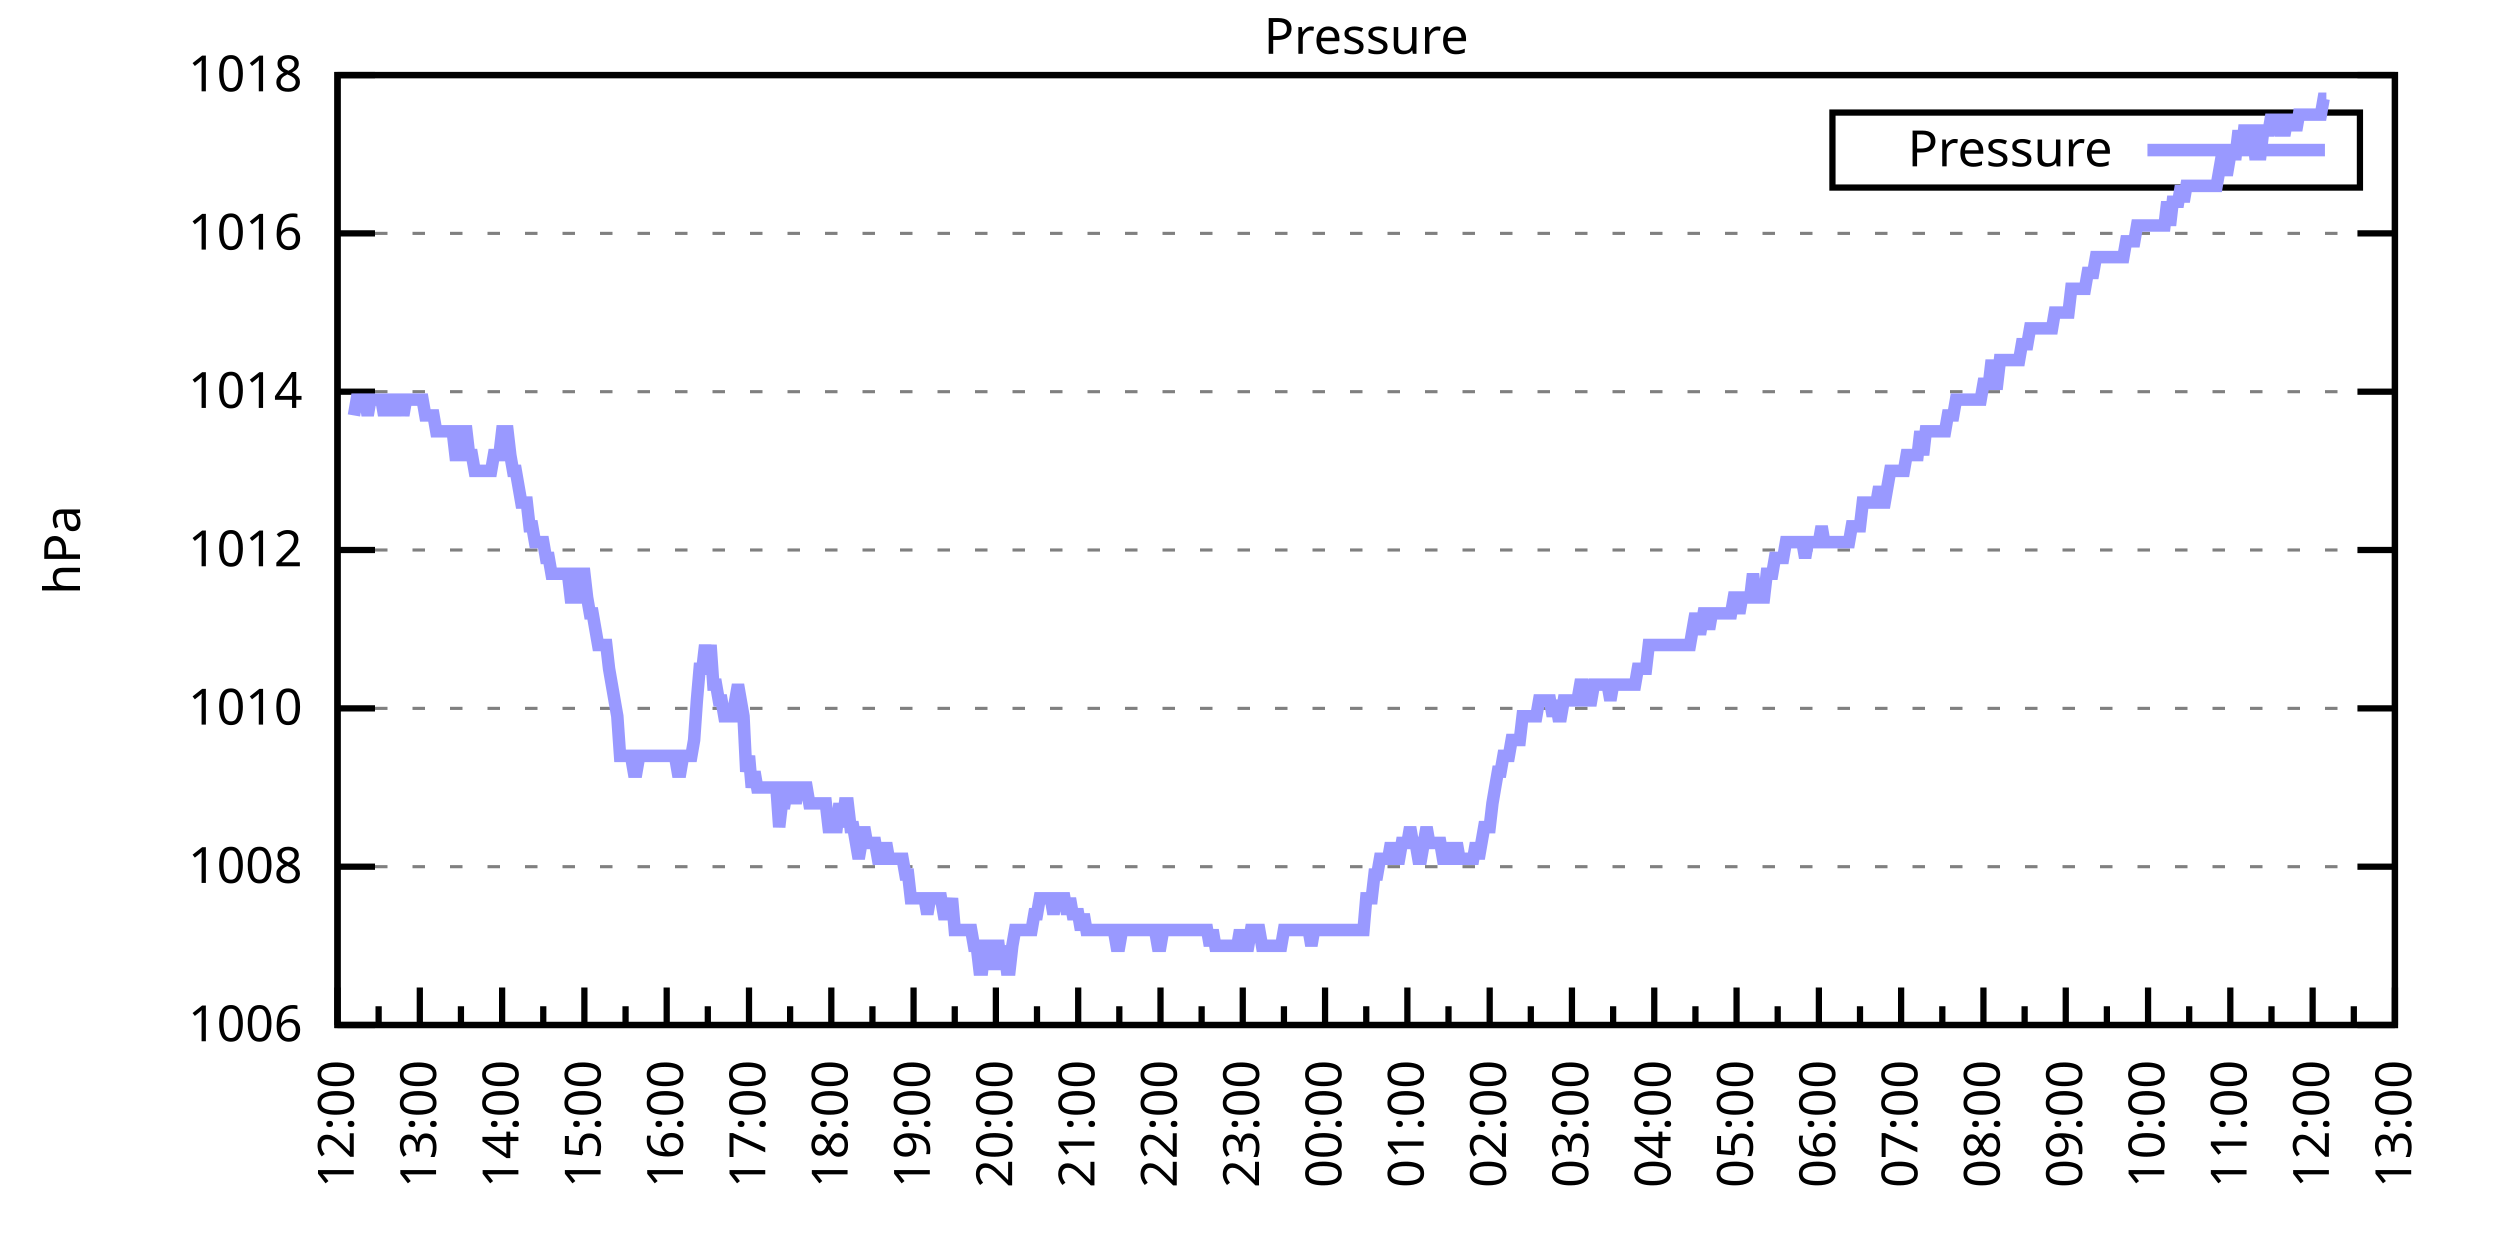
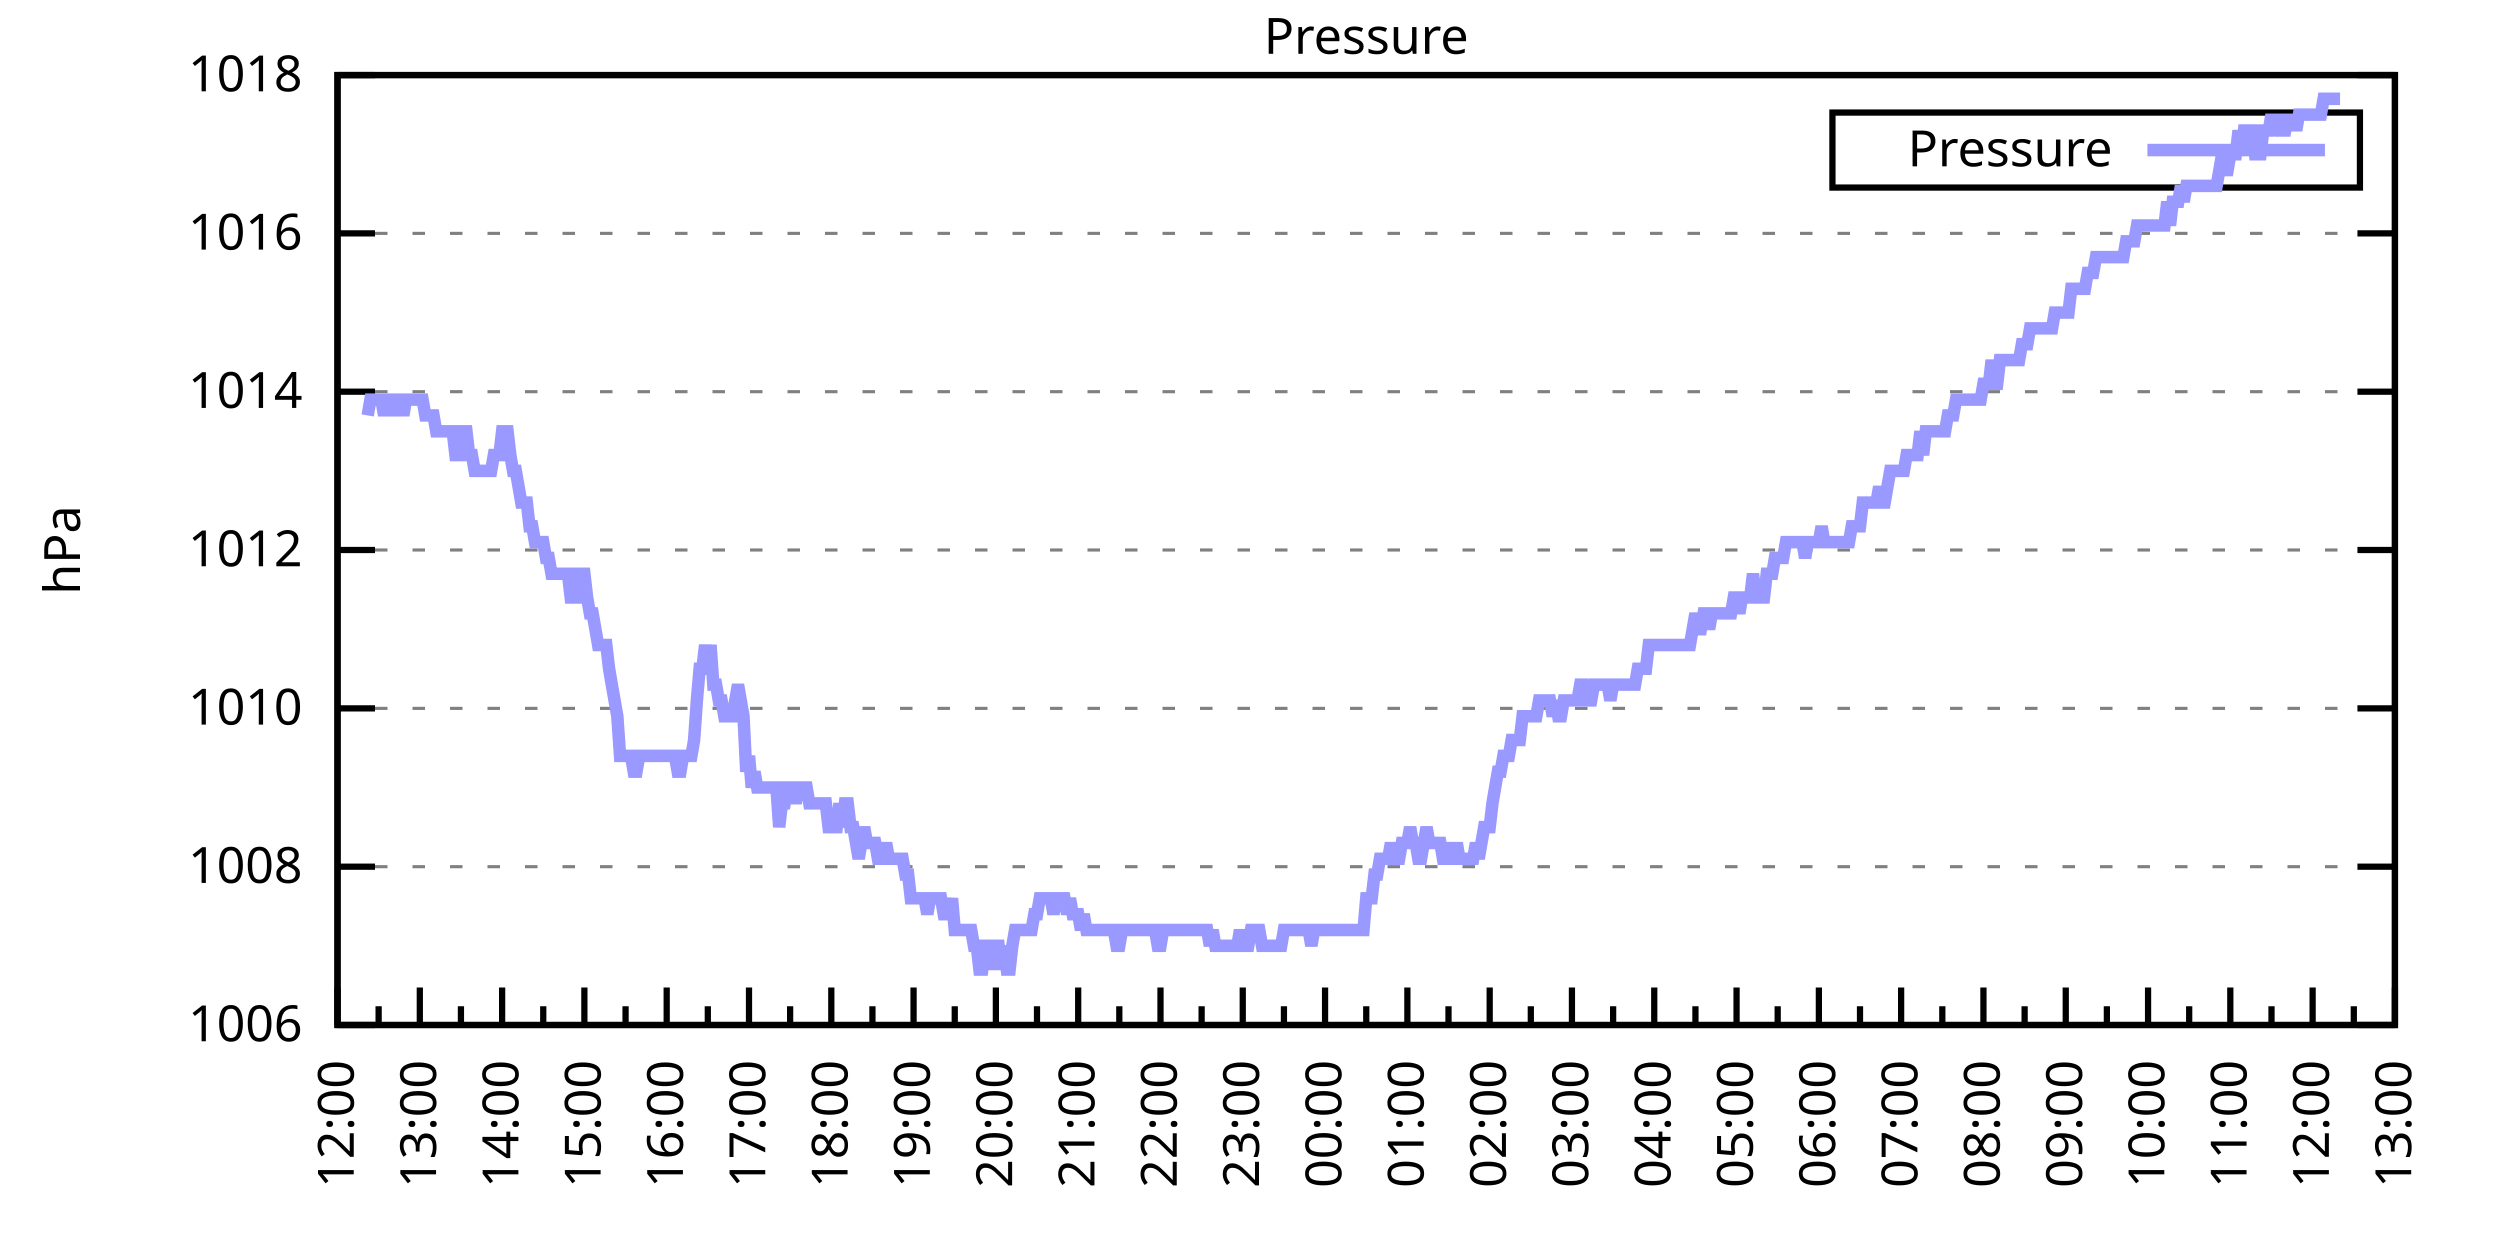
<svg xmlns="http://www.w3.org/2000/svg" xmlns:xlink="http://www.w3.org/1999/xlink" width="400" height="200" viewBox="0 0 400 200">
  <g id="gnuplot_canvas">
    <rect x="0" y="0" width="400" height="200" fill="none" />
    <defs>
      <circle id="gpDot" r="0.5" stroke-width="0.5" stroke="currentColor" />
      <path id="gpPt0" stroke-width="0.333" stroke="currentColor" d="M-1,0 h2 M0,-1 v2" />
      <path id="gpPt1" stroke-width="0.333" stroke="currentColor" d="M-1,-1 L1,1 M1,-1 L-1,1" />
      <path id="gpPt2" stroke-width="0.333" stroke="currentColor" d="M-1,0 L1,0 M0,-1 L0,1 M-1,-1 L1,1 M-1,1 L1,-1" />
      <rect id="gpPt3" stroke-width="0.333" stroke="currentColor" x="-1" y="-1" width="2" height="2" />
      <rect id="gpPt4" stroke-width="0.333" stroke="currentColor" fill="currentColor" x="-1" y="-1" width="2" height="2" />
      <circle id="gpPt5" stroke-width="0.333" stroke="currentColor" cx="0" cy="0" r="1" />
      <use xlink:href="#gpPt5" id="gpPt6" fill="currentColor" stroke="none" />
      <path id="gpPt7" stroke-width="0.333" stroke="currentColor" d="M0,-1.33 L-1.33,0.67 L1.33,0.67 z" />
      <use xlink:href="#gpPt7" id="gpPt8" fill="currentColor" stroke="none" />
      <use xlink:href="#gpPt7" id="gpPt9" stroke="currentColor" transform="rotate(180)" />
      <use xlink:href="#gpPt9" id="gpPt10" fill="currentColor" stroke="none" />
      <use xlink:href="#gpPt3" id="gpPt11" stroke="currentColor" transform="rotate(45)" />
      <use xlink:href="#gpPt11" id="gpPt12" fill="currentColor" stroke="none" />
      <path id="gpPt13" stroke-width="0.333" stroke="currentColor" d="M0,1.330 L1.265,0.411 L0.782,-1.067 L-0.782,-1.076 L-1.265,0.411 z" />
      <use xlink:href="#gpPt13" id="gpPt14" fill="currentColor" stroke="none" />
      <filter id="textbox" filterUnits="objectBoundingBox" x="0" y="0" height="1" width="1">
        <feFlood flood-color="white" flood-opacity="1" result="bgnd" />
        <feComposite in="SourceGraphic" in2="bgnd" operator="atop" />
      </filter>
      <filter id="greybox" filterUnits="objectBoundingBox" x="0" y="0" height="1" width="1">
        <feFlood flood-color="lightgrey" flood-opacity="1" result="grey" />
        <feComposite in="SourceGraphic" in2="grey" operator="atop" />
      </filter>
    </defs>
    <g fill="none" color="white" stroke="currentColor" stroke-width="1.00" stroke-linecap="butt" stroke-linejoin="miter">
</g>
    <g fill="none" color="black" stroke="currentColor" stroke-width="1.00" stroke-linecap="butt" stroke-linejoin="miter">
      <g stroke="none" shape-rendering="crispEdges">
        <polygon fill="rgb(255, 255, 255)" points="54.00,164.00 383.18,164.00 383.18,12.02 54.00,12.02 " />
      </g>
    </g>
    <g fill="none" color="black" stroke="currentColor" stroke-width="1.00" stroke-linecap="butt" stroke-linejoin="miter">
</g>
    <g fill="none" color="black" stroke="black" stroke-width="0.50" stroke-linecap="butt" stroke-linejoin="miter">
</g>
    <g fill="none" color="gray" stroke="currentColor" stroke-width="0.50" stroke-linecap="butt" stroke-linejoin="miter">
      <path stroke="gray" stroke-dasharray="2,4" class="gridline" d="M54.00,164.00 L383.19,164.00  " />
    </g>
    <g fill="none" color="gray" stroke="gray" stroke-width="1.00" stroke-linecap="butt" stroke-linejoin="miter">
</g>
    <g fill="none" color="black" stroke="currentColor" stroke-width="1.00" stroke-linecap="butt" stroke-linejoin="miter">
      <path stroke="black" d="M54.00,164.00 L60.00,164.00 M383.19,164.00 L377.19,164.00  " />
      <g transform="translate(48.40,166.60)" stroke="none" fill="black" font-family="Sans" font-size="8.00" text-anchor="end">
        <text>
          <tspan font-family="Sans"> 1006</tspan>
        </text>
      </g>
    </g>
    <g fill="none" color="black" stroke="currentColor" stroke-width="1.00" stroke-linecap="butt" stroke-linejoin="miter">
</g>
    <g fill="none" color="black" stroke="black" stroke-width="0.50" stroke-linecap="butt" stroke-linejoin="miter">
</g>
    <g fill="none" color="gray" stroke="currentColor" stroke-width="0.50" stroke-linecap="butt" stroke-linejoin="miter">
      <path stroke="gray" stroke-dasharray="2,4" class="gridline" d="M54.00,138.67 L383.19,138.67  " />
    </g>
    <g fill="none" color="gray" stroke="gray" stroke-width="1.00" stroke-linecap="butt" stroke-linejoin="miter">
</g>
    <g fill="none" color="black" stroke="currentColor" stroke-width="1.00" stroke-linecap="butt" stroke-linejoin="miter">
      <path stroke="black" d="M54.00,138.67 L60.00,138.67 M383.19,138.67 L377.19,138.67  " />
      <g transform="translate(48.40,141.27)" stroke="none" fill="black" font-family="Sans" font-size="8.00" text-anchor="end">
        <text>
          <tspan font-family="Sans"> 1008</tspan>
        </text>
      </g>
    </g>
    <g fill="none" color="black" stroke="currentColor" stroke-width="1.00" stroke-linecap="butt" stroke-linejoin="miter">
</g>
    <g fill="none" color="black" stroke="black" stroke-width="0.50" stroke-linecap="butt" stroke-linejoin="miter">
</g>
    <g fill="none" color="gray" stroke="currentColor" stroke-width="0.50" stroke-linecap="butt" stroke-linejoin="miter">
      <path stroke="gray" stroke-dasharray="2,4" class="gridline" d="M54.00,113.34 L383.19,113.34  " />
    </g>
    <g fill="none" color="gray" stroke="gray" stroke-width="1.00" stroke-linecap="butt" stroke-linejoin="miter">
</g>
    <g fill="none" color="black" stroke="currentColor" stroke-width="1.00" stroke-linecap="butt" stroke-linejoin="miter">
      <path stroke="black" d="M54.00,113.34 L60.00,113.34 M383.19,113.34 L377.19,113.34  " />
      <g transform="translate(48.40,115.94)" stroke="none" fill="black" font-family="Sans" font-size="8.00" text-anchor="end">
        <text>
          <tspan font-family="Sans"> 1010</tspan>
        </text>
      </g>
    </g>
    <g fill="none" color="black" stroke="currentColor" stroke-width="1.00" stroke-linecap="butt" stroke-linejoin="miter">
</g>
    <g fill="none" color="black" stroke="black" stroke-width="0.50" stroke-linecap="butt" stroke-linejoin="miter">
</g>
    <g fill="none" color="gray" stroke="currentColor" stroke-width="0.50" stroke-linecap="butt" stroke-linejoin="miter">
      <path stroke="gray" stroke-dasharray="2,4" class="gridline" d="M54.00,88.00 L383.19,88.00  " />
    </g>
    <g fill="none" color="gray" stroke="gray" stroke-width="1.00" stroke-linecap="butt" stroke-linejoin="miter">
</g>
    <g fill="none" color="black" stroke="currentColor" stroke-width="1.00" stroke-linecap="butt" stroke-linejoin="miter">
      <path stroke="black" d="M54.00,88.00 L60.00,88.00 M383.19,88.00 L377.19,88.00  " />
      <g transform="translate(48.40,90.60)" stroke="none" fill="black" font-family="Sans" font-size="8.00" text-anchor="end">
        <text>
          <tspan font-family="Sans"> 1012</tspan>
        </text>
      </g>
    </g>
    <g fill="none" color="black" stroke="currentColor" stroke-width="1.00" stroke-linecap="butt" stroke-linejoin="miter">
</g>
    <g fill="none" color="black" stroke="black" stroke-width="0.50" stroke-linecap="butt" stroke-linejoin="miter">
</g>
    <g fill="none" color="gray" stroke="currentColor" stroke-width="0.50" stroke-linecap="butt" stroke-linejoin="miter">
      <path stroke="gray" stroke-dasharray="2,4" class="gridline" d="M54.00,62.67 L383.19,62.67  " />
    </g>
    <g fill="none" color="gray" stroke="gray" stroke-width="1.00" stroke-linecap="butt" stroke-linejoin="miter">
</g>
    <g fill="none" color="black" stroke="currentColor" stroke-width="1.00" stroke-linecap="butt" stroke-linejoin="miter">
      <path stroke="black" d="M54.00,62.67 L60.00,62.67 M383.19,62.67 L377.19,62.67  " />
      <g transform="translate(48.40,65.27)" stroke="none" fill="black" font-family="Sans" font-size="8.00" text-anchor="end">
        <text>
          <tspan font-family="Sans"> 1014</tspan>
        </text>
      </g>
    </g>
    <g fill="none" color="black" stroke="currentColor" stroke-width="1.00" stroke-linecap="butt" stroke-linejoin="miter">
</g>
    <g fill="none" color="black" stroke="black" stroke-width="0.50" stroke-linecap="butt" stroke-linejoin="miter">
</g>
    <g fill="none" color="gray" stroke="currentColor" stroke-width="0.50" stroke-linecap="butt" stroke-linejoin="miter">
      <path stroke="gray" stroke-dasharray="2,4" class="gridline" d="M54.00,37.34 L383.19,37.34  " />
    </g>
    <g fill="none" color="gray" stroke="gray" stroke-width="1.00" stroke-linecap="butt" stroke-linejoin="miter">
</g>
    <g fill="none" color="black" stroke="currentColor" stroke-width="1.00" stroke-linecap="butt" stroke-linejoin="miter">
      <path stroke="black" d="M54.00,37.34 L60.00,37.34 M383.19,37.34 L377.19,37.34  " />
      <g transform="translate(48.40,39.94)" stroke="none" fill="black" font-family="Sans" font-size="8.00" text-anchor="end">
        <text>
          <tspan font-family="Sans"> 1016</tspan>
        </text>
      </g>
    </g>
    <g fill="none" color="black" stroke="currentColor" stroke-width="1.00" stroke-linecap="butt" stroke-linejoin="miter">
</g>
    <g fill="none" color="black" stroke="black" stroke-width="0.50" stroke-linecap="butt" stroke-linejoin="miter">
</g>
    <g fill="none" color="gray" stroke="currentColor" stroke-width="0.50" stroke-linecap="butt" stroke-linejoin="miter">
      <path stroke="gray" stroke-dasharray="2,4" class="gridline" d="M54.00,12.01 L383.19,12.01  " />
    </g>
    <g fill="none" color="gray" stroke="gray" stroke-width="1.00" stroke-linecap="butt" stroke-linejoin="miter">
</g>
    <g fill="none" color="black" stroke="currentColor" stroke-width="1.00" stroke-linecap="butt" stroke-linejoin="miter">
      <path stroke="black" d="M54.00,12.01 L60.00,12.01 M383.19,12.01 L377.19,12.01  " />
      <g transform="translate(48.40,14.61)" stroke="none" fill="black" font-family="Sans" font-size="8.00" text-anchor="end">
        <text>
          <tspan font-family="Sans"> 1018</tspan>
        </text>
      </g>
    </g>
    <g fill="none" color="black" stroke="currentColor" stroke-width="1.00" stroke-linecap="butt" stroke-linejoin="miter">
      <path stroke="black" d="M54.00,164.00 L54.00,158.00  " />
      <g transform="translate(56.60,169.60) rotate(270)" stroke="none" fill="black" font-family="Sans" font-size="8.00" text-anchor="end">
        <text>
          <tspan font-family="Sans">12:00</tspan>
        </text>
      </g>
    </g>
    <g fill="none" color="black" stroke="currentColor" stroke-width="1.00" stroke-linecap="butt" stroke-linejoin="miter">
      <path stroke="black" d="M60.58,164.00 L60.58,161.00 M67.17,164.00 L67.17,158.00  " />
      <g transform="translate(69.77,169.60) rotate(270)" stroke="none" fill="black" font-family="Sans" font-size="8.00" text-anchor="end">
        <text>
          <tspan font-family="Sans">13:00</tspan>
        </text>
      </g>
    </g>
    <g fill="none" color="black" stroke="currentColor" stroke-width="1.00" stroke-linecap="butt" stroke-linejoin="miter">
      <path stroke="black" d="M73.75,164.00 L73.75,161.00 M80.34,164.00 L80.34,158.00  " />
      <g transform="translate(82.94,169.60) rotate(270)" stroke="none" fill="black" font-family="Sans" font-size="8.00" text-anchor="end">
        <text>
          <tspan font-family="Sans">14:00</tspan>
        </text>
      </g>
    </g>
    <g fill="none" color="black" stroke="currentColor" stroke-width="1.00" stroke-linecap="butt" stroke-linejoin="miter">
      <path stroke="black" d="M86.92,164.00 L86.92,161.00 M93.50,164.00 L93.50,158.00  " />
      <g transform="translate(96.10,169.60) rotate(270)" stroke="none" fill="black" font-family="Sans" font-size="8.00" text-anchor="end">
        <text>
          <tspan font-family="Sans">15:00</tspan>
        </text>
      </g>
    </g>
    <g fill="none" color="black" stroke="currentColor" stroke-width="1.00" stroke-linecap="butt" stroke-linejoin="miter">
      <path stroke="black" d="M100.09,164.00 L100.09,161.00 M106.67,164.00 L106.67,158.00  " />
      <g transform="translate(109.27,169.60) rotate(270)" stroke="none" fill="black" font-family="Sans" font-size="8.00" text-anchor="end">
        <text>
          <tspan font-family="Sans">16:00</tspan>
        </text>
      </g>
    </g>
    <g fill="none" color="black" stroke="currentColor" stroke-width="1.00" stroke-linecap="butt" stroke-linejoin="miter">
      <path stroke="black" d="M113.25,164.00 L113.25,161.00 M119.84,164.00 L119.84,158.00  " />
      <g transform="translate(122.44,169.60) rotate(270)" stroke="none" fill="black" font-family="Sans" font-size="8.00" text-anchor="end">
        <text>
          <tspan font-family="Sans">17:00</tspan>
        </text>
      </g>
    </g>
    <g fill="none" color="black" stroke="currentColor" stroke-width="1.00" stroke-linecap="butt" stroke-linejoin="miter">
      <path stroke="black" d="M126.42,164.00 L126.42,161.00 M133.01,164.00 L133.01,158.00  " />
      <g transform="translate(135.61,169.60) rotate(270)" stroke="none" fill="black" font-family="Sans" font-size="8.00" text-anchor="end">
        <text>
          <tspan font-family="Sans">18:00</tspan>
        </text>
      </g>
    </g>
    <g fill="none" color="black" stroke="currentColor" stroke-width="1.00" stroke-linecap="butt" stroke-linejoin="miter">
      <path stroke="black" d="M139.59,164.00 L139.59,161.00 M146.17,164.00 L146.17,158.00  " />
      <g transform="translate(148.77,169.60) rotate(270)" stroke="none" fill="black" font-family="Sans" font-size="8.00" text-anchor="end">
        <text>
          <tspan font-family="Sans">19:00</tspan>
        </text>
      </g>
    </g>
    <g fill="none" color="black" stroke="currentColor" stroke-width="1.00" stroke-linecap="butt" stroke-linejoin="miter">
      <path stroke="black" d="M152.76,164.00 L152.76,161.00 M159.34,164.00 L159.34,158.00  " />
      <g transform="translate(161.94,169.60) rotate(270)" stroke="none" fill="black" font-family="Sans" font-size="8.00" text-anchor="end">
        <text>
          <tspan font-family="Sans">20:00</tspan>
        </text>
      </g>
    </g>
    <g fill="none" color="black" stroke="currentColor" stroke-width="1.00" stroke-linecap="butt" stroke-linejoin="miter">
      <path stroke="black" d="M165.92,164.00 L165.92,161.00 M172.51,164.00 L172.51,158.00  " />
      <g transform="translate(175.11,169.60) rotate(270)" stroke="none" fill="black" font-family="Sans" font-size="8.00" text-anchor="end">
        <text>
          <tspan font-family="Sans">21:00</tspan>
        </text>
      </g>
    </g>
    <g fill="none" color="black" stroke="currentColor" stroke-width="1.00" stroke-linecap="butt" stroke-linejoin="miter">
      <path stroke="black" d="M179.09,164.00 L179.09,161.00 M185.68,164.00 L185.68,158.00  " />
      <g transform="translate(188.28,169.60) rotate(270)" stroke="none" fill="black" font-family="Sans" font-size="8.00" text-anchor="end">
        <text>
          <tspan font-family="Sans">22:00</tspan>
        </text>
      </g>
    </g>
    <g fill="none" color="black" stroke="currentColor" stroke-width="1.00" stroke-linecap="butt" stroke-linejoin="miter">
      <path stroke="black" d="M192.26,164.00 L192.26,161.00 M198.84,164.00 L198.84,158.00  " />
      <g transform="translate(201.44,169.60) rotate(270)" stroke="none" fill="black" font-family="Sans" font-size="8.00" text-anchor="end">
        <text>
          <tspan font-family="Sans">23:00</tspan>
        </text>
      </g>
    </g>
    <g fill="none" color="black" stroke="currentColor" stroke-width="1.00" stroke-linecap="butt" stroke-linejoin="miter">
      <path stroke="black" d="M205.43,164.00 L205.43,161.00 M212.01,164.00 L212.01,158.00  " />
      <g transform="translate(214.61,169.60) rotate(270)" stroke="none" fill="black" font-family="Sans" font-size="8.00" text-anchor="end">
        <text>
          <tspan font-family="Sans">00:00</tspan>
        </text>
      </g>
    </g>
    <g fill="none" color="black" stroke="currentColor" stroke-width="1.00" stroke-linecap="butt" stroke-linejoin="miter">
      <path stroke="black" d="M218.60,164.00 L218.60,161.00 M225.18,164.00 L225.18,158.00  " />
      <g transform="translate(227.78,169.60) rotate(270)" stroke="none" fill="black" font-family="Sans" font-size="8.00" text-anchor="end">
        <text>
          <tspan font-family="Sans">01:00</tspan>
        </text>
      </g>
    </g>
    <g fill="none" color="black" stroke="currentColor" stroke-width="1.00" stroke-linecap="butt" stroke-linejoin="miter">
      <path stroke="black" d="M231.76,164.00 L231.76,161.00 M238.35,164.00 L238.35,158.00  " />
      <g transform="translate(240.95,169.60) rotate(270)" stroke="none" fill="black" font-family="Sans" font-size="8.00" text-anchor="end">
        <text>
          <tspan font-family="Sans">02:00</tspan>
        </text>
      </g>
    </g>
    <g fill="none" color="black" stroke="currentColor" stroke-width="1.00" stroke-linecap="butt" stroke-linejoin="miter">
      <path stroke="black" d="M244.93,164.00 L244.93,161.00 M251.51,164.00 L251.51,158.00  " />
      <g transform="translate(254.11,169.60) rotate(270)" stroke="none" fill="black" font-family="Sans" font-size="8.00" text-anchor="end">
        <text>
          <tspan font-family="Sans">03:00</tspan>
        </text>
      </g>
    </g>
    <g fill="none" color="black" stroke="currentColor" stroke-width="1.00" stroke-linecap="butt" stroke-linejoin="miter">
      <path stroke="black" d="M258.10,164.00 L258.10,161.00 M264.68,164.00 L264.68,158.00  " />
      <g transform="translate(267.28,169.60) rotate(270)" stroke="none" fill="black" font-family="Sans" font-size="8.00" text-anchor="end">
        <text>
          <tspan font-family="Sans">04:00</tspan>
        </text>
      </g>
    </g>
    <g fill="none" color="black" stroke="currentColor" stroke-width="1.00" stroke-linecap="butt" stroke-linejoin="miter">
      <path stroke="black" d="M271.27,164.00 L271.27,161.00 M277.85,164.00 L277.85,158.00  " />
      <g transform="translate(280.45,169.60) rotate(270)" stroke="none" fill="black" font-family="Sans" font-size="8.00" text-anchor="end">
        <text>
          <tspan font-family="Sans">05:00</tspan>
        </text>
      </g>
    </g>
    <g fill="none" color="black" stroke="currentColor" stroke-width="1.00" stroke-linecap="butt" stroke-linejoin="miter">
      <path stroke="black" d="M284.43,164.00 L284.43,161.00 M291.02,164.00 L291.02,158.00  " />
      <g transform="translate(293.62,169.60) rotate(270)" stroke="none" fill="black" font-family="Sans" font-size="8.00" text-anchor="end">
        <text>
          <tspan font-family="Sans">06:00</tspan>
        </text>
      </g>
    </g>
    <g fill="none" color="black" stroke="currentColor" stroke-width="1.00" stroke-linecap="butt" stroke-linejoin="miter">
      <path stroke="black" d="M297.60,164.00 L297.60,161.00 M304.18,164.00 L304.18,158.00  " />
      <g transform="translate(306.78,169.60) rotate(270)" stroke="none" fill="black" font-family="Sans" font-size="8.00" text-anchor="end">
        <text>
          <tspan font-family="Sans">07:00</tspan>
        </text>
      </g>
    </g>
    <g fill="none" color="black" stroke="currentColor" stroke-width="1.00" stroke-linecap="butt" stroke-linejoin="miter">
      <path stroke="black" d="M310.77,164.00 L310.77,161.00 M317.35,164.00 L317.35,158.00  " />
      <g transform="translate(319.95,169.60) rotate(270)" stroke="none" fill="black" font-family="Sans" font-size="8.00" text-anchor="end">
        <text>
          <tspan font-family="Sans">08:00</tspan>
        </text>
      </g>
    </g>
    <g fill="none" color="black" stroke="currentColor" stroke-width="1.00" stroke-linecap="butt" stroke-linejoin="miter">
      <path stroke="black" d="M323.94,164.00 L323.94,161.00 M330.52,164.00 L330.52,158.00  " />
      <g transform="translate(333.12,169.60) rotate(270)" stroke="none" fill="black" font-family="Sans" font-size="8.00" text-anchor="end">
        <text>
          <tspan font-family="Sans">09:00</tspan>
        </text>
      </g>
    </g>
    <g fill="none" color="black" stroke="currentColor" stroke-width="1.00" stroke-linecap="butt" stroke-linejoin="miter">
      <path stroke="black" d="M337.10,164.00 L337.10,161.00 M343.69,164.00 L343.69,158.00  " />
      <g transform="translate(346.29,169.60) rotate(270)" stroke="none" fill="black" font-family="Sans" font-size="8.00" text-anchor="end">
        <text>
          <tspan font-family="Sans">10:00</tspan>
        </text>
      </g>
    </g>
    <g fill="none" color="black" stroke="currentColor" stroke-width="1.00" stroke-linecap="butt" stroke-linejoin="miter">
      <path stroke="black" d="M350.27,164.00 L350.27,161.00 M356.85,164.00 L356.85,158.00  " />
      <g transform="translate(359.45,169.60) rotate(270)" stroke="none" fill="black" font-family="Sans" font-size="8.00" text-anchor="end">
        <text>
          <tspan font-family="Sans">11:00</tspan>
        </text>
      </g>
    </g>
    <g fill="none" color="black" stroke="currentColor" stroke-width="1.00" stroke-linecap="butt" stroke-linejoin="miter">
      <path stroke="black" d="M363.44,164.00 L363.44,161.00 M370.02,164.00 L370.02,158.00  " />
      <g transform="translate(372.62,169.60) rotate(270)" stroke="none" fill="black" font-family="Sans" font-size="8.00" text-anchor="end">
        <text>
          <tspan font-family="Sans">12:00</tspan>
        </text>
      </g>
    </g>
    <g fill="none" color="black" stroke="currentColor" stroke-width="1.00" stroke-linecap="butt" stroke-linejoin="miter">
      <path stroke="black" d="M376.61,164.00 L376.61,161.00 M383.19,164.00 L383.19,158.00  " />
      <g transform="translate(385.79,169.60) rotate(270)" stroke="none" fill="black" font-family="Sans" font-size="8.00" text-anchor="end">
        <text>
          <tspan font-family="Sans">13:00</tspan>
        </text>
      </g>
    </g>
    <g fill="none" color="black" stroke="currentColor" stroke-width="1.00" stroke-linecap="butt" stroke-linejoin="miter">
</g>
    <g fill="none" color="black" stroke="currentColor" stroke-width="1.00" stroke-linecap="butt" stroke-linejoin="miter">
      <path stroke="black" d="M54.00,12.01 L54.00,164.00 L383.19,164.00 L383.19,12.01 L54.00,12.01 Z  " />
    </g>
    <g fill="none" color="black" stroke="currentColor" stroke-width="1.00" stroke-linecap="butt" stroke-linejoin="miter">
      <g transform="translate(12.80,88.01) rotate(270)" stroke="none" fill="black" font-family="Sans" font-size="8.00" text-anchor="middle">
        <text>
          <tspan font-family="Sans">hPa</tspan>
        </text>
      </g>
    </g>
    <g fill="none" color="black" stroke="currentColor" stroke-width="1.00" stroke-linecap="butt" stroke-linejoin="miter">
</g>
    <g fill="none" color="black" stroke="currentColor" stroke-width="1.00" stroke-linecap="butt" stroke-linejoin="miter">
      <path stroke="black" d="M293.19,30.01 L293.19,18.01 L377.59,18.01 L377.59,30.01 L293.19,30.01 Z  " />
    </g>
    <g id="Pressure_plot_1">
      <g fill="none" color="white" stroke="black" stroke-width="2.00" stroke-linecap="butt" stroke-linejoin="miter">
</g>
      <g fill="none" color="black" stroke="currentColor" stroke-width="2.00" stroke-linecap="butt" stroke-linejoin="miter">
        <g transform="translate(337.99,26.61)" stroke="none" fill="black" font-family="Sans" font-size="8.00" text-anchor="end">
          <text>
            <tspan font-family="Sans">Pressure</tspan>
          </text>
        </g>
      </g>
      <g fill="none" color="black" stroke="currentColor" stroke-width="2.00" stroke-linecap="butt" stroke-linejoin="miter">
-         <path stroke="rgb(153, 153, 255)" d="M343.59,24.01 L371.99,24.01 M56.63,66.47 L57.07,63.94 L57.51,63.94 L57.95,63.94 L58.39,63.94 L58.83,66.47   L59.27,63.94 L59.71,63.94 L60.14,63.94 L60.58,63.94 L61.02,63.94 L61.46,66.47 L61.90,63.94 L62.34,63.94   L62.78,63.94 L63.22,66.47 L63.66,63.94 L64.10,63.94 L64.53,66.47 L64.97,63.94 L65.41,63.94 L65.85,63.94   L66.29,63.94 L66.73,63.94 L67.17,63.94 L67.61,63.94 L68.05,66.47 L68.48,66.47 L68.92,66.47 L69.36,66.47   L69.80,69.01 L70.24,69.01 L70.68,69.01 L71.12,69.01 L71.56,69.01 L72.00,69.01 L72.43,69.01 L72.87,72.81   L73.31,72.81 L73.75,69.01 L74.19,69.01 L74.63,69.01 L75.07,72.81 L75.51,72.81 L75.95,75.34 L76.38,75.34   L76.82,75.34 L77.26,75.34 L77.70,75.34 L78.14,75.34 L78.58,75.34 L79.02,72.81 L79.46,72.81 L79.90,72.81   L80.34,69.01 L80.77,69.01 L81.21,69.01 L81.65,72.81 L82.09,75.34 L82.53,75.34 L82.97,77.87 L83.41,80.41   L83.85,80.41 L84.29,80.41 L84.72,84.21 L85.16,84.21 L85.60,86.74 L86.04,86.74 L86.48,86.74 L86.92,86.74   L87.36,89.27 L87.80,89.27 L88.24,91.80 L88.67,91.80 L89.11,91.80 L89.55,91.80 L89.99,91.80 L90.43,91.80   L90.87,91.80 L91.31,95.60 L91.75,95.60 L92.19,95.60 L92.62,91.80 L93.06,91.80 L93.50,91.80 L93.94,95.60   L94.38,98.14 L94.82,98.14 L95.26,100.67 L95.70,103.20 L96.14,103.20 L96.58,103.20 L97.01,103.20 L97.45,107.00   L97.89,109.54 L98.33,112.07 L98.77,114.60 L99.21,120.94 L99.65,120.94 L100.09,120.94 L100.53,120.94 L100.96,120.94   L101.40,123.47 L101.84,123.47 L102.28,120.94 L102.72,120.94 L103.16,120.94 L103.60,120.94 L104.04,120.94 L104.48,120.94   L104.91,120.94 L105.35,120.94 L105.79,120.94 L106.23,120.94 L106.67,120.94 L107.11,120.94 L107.55,120.94 L107.99,120.94   L108.43,123.47 L108.87,123.47 L109.30,120.94 L109.74,120.94 L110.18,120.94 L110.62,120.94 L111.06,118.40 L111.50,112.07   L111.94,107.00 L112.38,107.00 L112.82,103.20 L113.25,107.00 L113.69,103.20 L114.13,109.54 L114.57,109.54 L115.01,112.07   L115.45,112.07 L115.89,114.60 L116.33,114.60 L116.77,114.60 L117.20,114.60 L117.64,112.07 L118.08,109.54 L118.52,112.07   L118.96,114.60 L119.40,123.47 L119.84,120.94 L120.28,126.00 L120.72,123.47 L121.15,126.00 L121.59,126.00 L122.03,126.00   L122.47,126.00 L122.91,126.00 L123.35,126.00 L123.79,126.00 L124.23,126.00 L124.67,132.34 L125.11,128.54 L125.54,128.54   L125.98,126.00 L126.42,126.00 L126.86,126.00 L127.30,128.54 L127.74,126.00 L128.18,126.00 L128.62,126.00 L129.06,126.00   L129.49,128.54 L129.93,128.54 L130.37,128.54 L130.81,128.54 L131.25,128.54 L131.69,128.54 L132.13,128.54 L132.57,132.34   L133.01,132.34 L133.44,132.34 L133.88,132.34 L134.32,128.54 L134.76,132.34 L135.20,128.54 L135.64,128.54 L136.08,132.34   L136.52,132.34 L136.96,134.87 L137.39,137.40 L137.83,134.87 L138.27,132.34 L138.71,134.87 L139.15,134.87 L139.59,134.87   L140.03,134.87 L140.47,137.40 L140.91,137.40 L141.35,137.40 L141.78,134.87 L142.22,137.40 L142.66,137.40 L143.10,137.40   L143.54,137.40 L143.98,137.40 L144.42,137.40 L144.86,139.93 L145.30,139.93 L145.73,143.73 L146.17,143.73 L146.61,143.73   L147.05,143.73 L147.49,143.73 L147.93,143.73 L148.37,146.27 L148.81,143.73 L149.25,143.73 L149.68,143.73 L150.12,143.73   L150.56,143.73 L151.00,146.27 L151.44,146.27 L151.88,146.27 L152.32,143.73 L152.76,148.80 L153.20,148.80 L153.63,148.80   L154.07,148.80 L154.51,148.80 L154.95,148.80 L155.39,148.80 L155.83,151.33 L156.27,151.33 L156.71,155.13 L157.15,155.13   L157.59,151.33 L158.02,151.33 L158.46,151.33 L158.90,155.13 L159.34,151.33 L159.78,151.33 L160.22,155.13 L160.66,151.33   L161.10,155.13 L161.54,155.13 L161.97,151.33 L162.41,148.80 L162.85,148.80 L163.29,148.80 L163.73,148.80 L164.17,148.80   L164.61,148.80 L165.05,148.80 L165.49,146.27 L165.92,146.27 L166.36,143.73 L166.80,143.73 L167.24,143.73 L167.68,143.73   L168.12,143.73 L168.56,146.27 L169.00,143.73 L169.44,143.73 L169.87,143.73 L170.31,143.73 L170.75,146.27 L171.19,143.73   L171.63,146.27 L172.07,146.27 L172.51,146.27 L172.95,148.80 L173.39,146.27 L173.83,148.80 L174.26,148.80 L174.70,148.80   L175.14,148.80 L175.58,148.80 L176.02,148.80 L176.46,148.80 L176.90,148.80 L177.34,148.80 L177.78,148.80 L178.21,148.80   L178.65,151.33 L179.09,151.33 L179.53,148.80 L179.97,148.80 L180.41,148.80 L180.85,148.80 L181.29,148.80 L181.73,148.80   L182.16,148.80 L182.60,148.80 L183.04,148.80 L183.48,148.80 L183.92,148.80 L184.36,148.80 L184.80,148.80 L185.24,151.33   L185.68,151.33 L186.11,148.80 L186.55,148.80 L186.99,148.80 L187.43,148.80 L187.87,148.80 L188.31,148.80 L188.75,148.80   L189.19,148.80 L189.63,148.80 L190.07,148.80 L190.50,148.80 L190.94,148.80 L191.38,148.80 L191.82,148.80 L192.26,148.80   L192.70,148.80 L193.14,148.80 L193.58,151.33 L194.02,148.80 L194.45,151.33 L194.89,151.33 L195.33,151.33 L195.77,151.33   L196.21,151.33 L196.65,151.33 L197.09,151.33 L197.53,151.33 L197.97,151.33 L198.40,148.80 L198.84,151.33 L199.28,151.33   L199.72,151.33 L200.16,148.80 L200.60,148.80 L201.04,148.80 L201.48,148.80 L201.92,151.33 L202.35,151.33 L202.79,151.33   L203.23,151.33 L203.67,151.33 L204.11,151.33 L204.55,151.33 L204.99,151.33 L205.43,148.80 L205.87,148.80 L206.31,148.80   L206.74,148.80 L207.18,148.80 L207.62,148.80 L208.06,148.80 L208.50,148.80 L208.94,148.80 L209.38,148.80 L209.82,151.33   L210.26,148.80 L210.69,148.80 L211.13,148.80 L211.57,148.80 L212.01,148.80 L212.45,148.80 L212.89,148.80 L213.33,148.80   L213.77,148.80 L214.21,148.80 L214.64,148.80 L215.08,148.80 L215.52,148.80 L215.96,148.80 L216.40,148.80 L216.84,148.80   L217.28,148.80 L217.72,148.80 L218.16,148.80 L218.60,143.73 L219.03,143.73 L219.47,143.73 L219.91,139.93 L220.35,139.93   L220.79,137.40 L221.23,137.40 L221.67,137.40 L222.11,137.40 L222.55,134.87 L222.98,137.40 L223.42,137.40 L223.86,137.40   L224.30,134.87 L224.74,134.87 L225.18,134.87 L225.62,132.34 L226.06,134.87 L226.50,134.87 L226.93,137.40 L227.37,137.40   L227.81,134.87 L228.25,132.34 L228.69,134.87 L229.13,134.87 L229.57,134.87 L230.01,134.87 L230.45,134.87 L230.88,137.40   L231.32,137.40 L231.76,134.87 L232.20,137.40 L232.64,137.40 L233.08,134.87 L233.52,137.40 L233.96,137.40 L234.40,137.40   L234.84,137.40 L235.27,137.40 L235.71,137.40 L236.15,134.87 L236.59,137.40 L237.03,134.87 L237.47,132.34 L237.91,132.34   L238.35,132.34 L238.79,128.54 L239.22,126.00 L239.66,123.47 L240.10,123.47 L240.54,120.94 L240.98,120.94 L241.42,120.94   L241.86,118.40 L242.30,118.40 L242.74,118.40 L243.17,118.40 L243.61,114.60 L244.05,114.60 L244.49,114.60 L244.93,114.60   L245.37,114.60 L245.81,114.60 L246.25,112.07 L246.69,112.07 L247.12,112.07 L247.56,112.07 L248.00,112.07 L248.44,114.60   L248.88,112.07 L249.32,114.60 L249.76,114.60 L250.20,112.07 L250.64,112.07 L251.08,112.07 L251.51,112.07 L251.95,112.07   L252.39,112.07 L252.83,109.54 L253.27,109.54 L253.71,112.07 L254.15,112.07 L254.59,112.07 L255.03,109.54 L255.46,109.54   L255.90,109.54 L256.34,109.54 L256.78,109.54 L257.22,109.54 L257.66,112.07 L258.10,109.54 L258.54,109.54 L258.98,109.54   L259.41,109.54 L259.85,109.54 L260.29,109.54 L260.73,109.54 L261.17,109.54 L261.61,109.54 L262.05,107.00 L262.49,107.00   L262.93,107.00 L263.36,107.00 L263.80,103.20 L264.24,103.20 L264.68,103.20 L265.12,103.20 L265.56,103.20 L266.00,103.20   L266.44,103.20 L266.88,103.20 L267.32,103.20 L267.75,103.20 L268.19,103.20 L268.63,103.20 L269.07,103.20 L269.51,103.20   L269.95,103.20 L270.39,103.20 L270.83,100.67 L271.27,98.14 L271.70,100.67 L272.14,100.67 L272.58,98.14 L273.02,98.14   L273.46,100.67 L273.90,98.14 L274.34,98.14 L274.78,98.14 L275.22,98.14 L275.65,98.14 L276.09,98.14 L276.53,98.14   L276.97,98.14 L277.41,95.60 L277.85,95.60 L278.29,98.14 L278.73,95.60 L279.17,95.60 L279.60,95.60 L280.04,95.60   L280.48,91.80 L280.92,95.60 L281.36,95.60 L281.80,95.60 L282.24,95.60 L282.68,91.80 L283.12,91.80 L283.56,91.80   L283.99,89.27 L284.43,89.27 L284.87,89.27 L285.31,89.27 L285.75,86.74 L286.19,86.74 L286.63,86.74 L287.07,86.74   L287.51,86.74 L287.94,86.74 L288.38,86.74 L288.82,89.27 L289.26,86.74 L289.70,86.74 L290.14,86.74 L290.58,86.74   L291.02,86.74 L291.46,84.21 L291.89,86.74 L292.33,86.74 L292.77,86.74 L293.21,86.74 L293.65,86.74 L294.09,86.74   L294.53,86.74 L294.97,86.74 L295.41,86.74 L295.84,86.74 L296.28,84.21 L296.72,84.21 L297.16,84.21 L297.60,84.21   L298.04,80.41 L298.48,80.41 L298.92,80.41 L299.36,80.41 L299.80,80.41 L300.23,80.41 L300.67,77.87 L301.11,80.41   L301.55,80.41 L301.99,77.87 L302.43,75.34 L302.87,75.34 L303.31,75.34 L303.75,75.34 L304.18,75.34 L304.62,75.34   L305.06,72.81 L305.50,72.81 L305.94,72.81 L306.38,72.81 L306.82,72.81 L307.26,69.01 L307.70,72.81 L308.13,69.01   L308.57,69.01 L309.01,69.01 L309.45,69.01 L309.89,69.01 L310.33,69.01 L310.77,69.01 L311.21,69.01 L311.65,66.47   L312.08,66.47 L312.52,66.47 L312.96,63.94 L313.40,63.94 L313.84,63.94 L314.28,63.94 L314.72,63.94 L315.16,63.94   L315.60,63.94 L316.04,63.94 L316.47,63.94 L316.91,63.94 L317.35,61.41 L317.79,61.41 L318.23,61.41 L318.67,57.61   L319.11,61.41 L319.55,61.41 L319.99,57.61 L320.42,57.61 L320.86,57.61 L321.30,57.61 L321.74,57.61 L322.18,57.61   L322.62,57.61 L323.06,57.61 L323.50,55.07 L323.94,55.07 L324.37,55.07 L324.81,52.54 L325.25,52.54 L325.69,52.54   L326.13,52.54 L326.57,52.54 L327.01,52.54 L327.45,52.54 L327.89,52.54 L328.33,52.54 L328.76,50.01 L329.20,50.01   L329.64,50.01 L330.08,50.01 L330.52,50.01 L330.96,50.01 L331.40,46.21 L331.84,46.21 L332.28,46.21 L332.71,46.21   L333.15,46.21 L333.59,46.21 L334.03,43.67 L334.47,43.67 L334.91,43.67 L335.35,41.14 L335.79,41.14 L336.23,41.14   L336.66,41.14 L337.10,41.14 L337.54,41.14 L337.98,41.14 L338.42,41.14 L338.86,41.14 L339.30,41.14 L339.74,41.14   L340.18,38.61 L340.61,38.61 L341.05,38.61 L341.49,38.61 L341.93,36.08 L342.37,36.08 L342.81,36.08 L343.25,36.08   L343.69,36.08 L344.13,36.08 L344.57,36.08 L345.00,36.08 L345.44,36.08 L345.88,36.08 L346.32,36.08 L346.76,32.28   L347.20,36.08 L347.64,32.28 L348.08,32.28 L348.52,32.28 L348.95,29.74 L349.39,32.28 L349.83,29.74 L350.27,29.74   L350.71,29.74 L351.15,29.74 L351.59,29.74 L352.03,29.74 L352.47,29.74 L352.90,29.74 L353.34,29.74 L353.78,29.74   L354.22,29.74 L354.66,29.74 L355.10,27.21 L355.54,24.68 L355.98,27.21 L356.42,27.21 L356.85,24.68 L357.29,24.68   L357.73,24.68 L358.17,20.88 L358.61,24.68 L359.05,20.88 L359.49,20.88 L359.93,20.88 L360.37,20.88 L360.81,24.68   L361.24,24.68 L361.68,24.68 L362.12,20.88 L362.56,20.88 L363.00,20.88 L363.44,18.34 L363.88,20.88 L364.32,18.34   L364.76,20.88 L365.19,20.88 L365.63,20.88 L366.07,18.34 L366.51,20.88 L366.95,18.34 L367.39,20.88 L367.83,18.34   L368.27,18.34 L368.71,18.34 L369.14,18.34 L369.58,18.34 L370.02,18.34 L370.46,18.34 L370.90,18.34 L371.34,18.34   L371.78,15.81 L372.22,15.81  " />
+         <path stroke="rgb(153, 153, 255)" d="M343.59,24.01 L371.99,24.01 M58.83,66.47 L59.27,63.94 L59.71,63.94 L60.14,63.94 L60.58,63.94 L61.02,63.94   L61.46,66.47 L61.90,63.94 L62.34,63.94 L62.78,63.94 L63.22,66.47 L63.66,63.94 L64.10,63.94 L64.53,66.47   L64.97,63.94 L65.41,63.94 L65.85,63.94 L66.29,63.94 L66.73,63.94 L67.17,63.94 L67.61,63.94 L68.05,66.47   L68.48,66.47 L68.92,66.47 L69.36,66.47 L69.80,69.01 L70.24,69.01 L70.68,69.01 L71.12,69.01 L71.56,69.01   L72.00,69.01 L72.43,69.01 L72.87,72.81 L73.31,72.81 L73.75,69.01 L74.19,69.01 L74.63,69.01 L75.07,72.81   L75.51,72.81 L75.95,75.34 L76.38,75.34 L76.82,75.34 L77.26,75.34 L77.70,75.34 L78.14,75.34 L78.58,75.34   L79.02,72.81 L79.46,72.81 L79.90,72.81 L80.34,69.01 L80.77,69.01 L81.21,69.01 L81.65,72.81 L82.09,75.34   L82.53,75.34 L82.97,77.87 L83.41,80.41 L83.85,80.41 L84.29,80.41 L84.72,84.21 L85.16,84.21 L85.60,86.74   L86.04,86.74 L86.48,86.74 L86.92,86.74 L87.36,89.27 L87.80,89.27 L88.24,91.80 L88.67,91.80 L89.11,91.80   L89.55,91.80 L89.99,91.80 L90.43,91.80 L90.87,91.80 L91.31,95.60 L91.75,95.60 L92.19,95.60 L92.62,91.80   L93.06,91.80 L93.50,91.80 L93.94,95.60 L94.38,98.14 L94.82,98.14 L95.26,100.67 L95.70,103.20 L96.14,103.20   L96.58,103.20 L97.01,103.20 L97.45,107.00 L97.89,109.54 L98.33,112.07 L98.77,114.60 L99.21,120.94 L99.65,120.94   L100.09,120.94 L100.53,120.94 L100.96,120.94 L101.40,123.47 L101.84,123.47 L102.28,120.94 L102.72,120.94 L103.16,120.94   L103.60,120.94 L104.04,120.94 L104.48,120.94 L104.91,120.94 L105.35,120.94 L105.79,120.94 L106.23,120.94 L106.67,120.94   L107.11,120.94 L107.55,120.94 L107.99,120.94 L108.43,123.47 L108.87,123.47 L109.30,120.94 L109.74,120.94 L110.18,120.94   L110.62,120.94 L111.06,118.40 L111.50,112.07 L111.94,107.00 L112.38,107.00 L112.82,103.20 L113.25,107.00 L113.69,103.20   L114.13,109.54 L114.57,109.54 L115.01,112.07 L115.45,112.07 L115.89,114.60 L116.33,114.60 L116.77,114.60 L117.20,114.60   L117.64,112.07 L118.08,109.54 L118.52,112.07 L118.96,114.60 L119.40,123.47 L119.84,120.94 L120.28,126.00 L120.72,123.47   L121.15,126.00 L121.59,126.00 L122.03,126.00 L122.47,126.00 L122.91,126.00 L123.35,126.00 L123.79,126.00 L124.23,126.00   L124.67,132.34 L125.11,128.54 L125.54,128.54 L125.98,126.00 L126.42,126.00 L126.86,126.00 L127.30,128.54 L127.74,126.00   L128.18,126.00 L128.62,126.00 L129.06,126.00 L129.49,128.54 L129.93,128.54 L130.37,128.54 L130.81,128.54 L131.25,128.54   L131.69,128.54 L132.13,128.54 L132.57,132.34 L133.01,132.34 L133.44,132.34 L133.88,132.34 L134.32,128.54 L134.76,132.34   L135.20,128.54 L135.64,128.54 L136.08,132.34 L136.52,132.34 L136.96,134.87 L137.39,137.40 L137.83,134.87 L138.27,132.34   L138.71,134.87 L139.15,134.87 L139.59,134.87 L140.03,134.87 L140.47,137.40 L140.91,137.40 L141.35,137.40 L141.78,134.87   L142.22,137.40 L142.66,137.40 L143.10,137.40 L143.54,137.40 L143.98,137.40 L144.42,137.40 L144.86,139.93 L145.30,139.93   L145.73,143.73 L146.17,143.73 L146.61,143.73 L147.05,143.73 L147.49,143.73 L147.93,143.73 L148.37,146.27 L148.81,143.73   L149.25,143.73 L149.68,143.73 L150.12,143.73 L150.56,143.73 L151.00,146.27 L151.44,146.27 L151.88,146.27 L152.32,143.73   L152.76,148.80 L153.20,148.80 L153.63,148.80 L154.07,148.80 L154.51,148.80 L154.95,148.80 L155.39,148.80 L155.83,151.33   L156.27,151.33 L156.71,155.13 L157.15,155.13 L157.59,151.33 L158.02,151.33 L158.46,151.33 L158.90,155.13 L159.34,151.33   L159.78,151.33 L160.22,155.13 L160.66,151.33 L161.10,155.13 L161.54,155.13 L161.97,151.33 L162.41,148.80 L162.85,148.80   L163.29,148.80 L163.73,148.80 L164.17,148.80 L164.61,148.80 L165.05,148.80 L165.49,146.27 L165.92,146.27 L166.36,143.73   L166.80,143.73 L167.24,143.73 L167.68,143.73 L168.12,143.73 L168.56,146.27 L169.00,143.73 L169.44,143.73 L169.87,143.73   L170.31,143.73 L170.75,146.27 L171.19,143.73 L171.63,146.27 L172.07,146.27 L172.51,146.27 L172.95,148.80 L173.39,146.27   L173.83,148.80 L174.26,148.80 L174.70,148.80 L175.14,148.80 L175.58,148.80 L176.02,148.80 L176.46,148.80 L176.90,148.80   L177.34,148.80 L177.78,148.80 L178.21,148.80 L178.65,151.33 L179.09,151.33 L179.53,148.80 L179.97,148.80 L180.41,148.80   L180.85,148.80 L181.29,148.80 L181.73,148.80 L182.16,148.80 L182.60,148.80 L183.04,148.80 L183.48,148.80 L183.92,148.80   L184.36,148.80 L184.80,148.80 L185.24,151.33 L185.68,151.33 L186.11,148.80 L186.55,148.80 L186.99,148.80 L187.43,148.80   L187.87,148.80 L188.31,148.80 L188.75,148.80 L189.19,148.80 L189.63,148.80 L190.07,148.80 L190.50,148.80 L190.94,148.80   L191.38,148.80 L191.82,148.80 L192.26,148.80 L192.70,148.80 L193.14,148.80 L193.58,151.33 L194.02,148.80 L194.45,151.33   L194.89,151.33 L195.33,151.33 L195.77,151.33 L196.21,151.33 L196.65,151.33 L197.09,151.33 L197.53,151.33 L197.97,151.33   L198.40,148.80 L198.84,151.33 L199.28,151.33 L199.72,151.33 L200.16,148.80 L200.60,148.80 L201.04,148.80 L201.48,148.80   L201.92,151.33 L202.35,151.33 L202.79,151.33 L203.23,151.33 L203.67,151.33 L204.11,151.33 L204.55,151.33 L204.99,151.33   L205.43,148.80 L205.87,148.80 L206.31,148.80 L206.74,148.80 L207.18,148.80 L207.62,148.80 L208.06,148.80 L208.50,148.80   L208.94,148.80 L209.38,148.80 L209.82,151.33 L210.26,148.80 L210.69,148.80 L211.13,148.80 L211.57,148.80 L212.01,148.80   L212.45,148.80 L212.89,148.80 L213.33,148.80 L213.77,148.80 L214.21,148.80 L214.64,148.80 L215.08,148.80 L215.52,148.80   L215.96,148.80 L216.40,148.80 L216.84,148.80 L217.28,148.80 L217.72,148.80 L218.16,148.80 L218.60,143.73 L219.03,143.73   L219.47,143.73 L219.91,139.93 L220.35,139.93 L220.79,137.40 L221.23,137.40 L221.67,137.40 L222.11,137.40 L222.55,134.87   L222.98,137.40 L223.42,137.40 L223.86,137.40 L224.30,134.87 L224.74,134.87 L225.18,134.87 L225.62,132.34 L226.06,134.87   L226.50,134.87 L226.93,137.40 L227.37,137.40 L227.81,134.87 L228.25,132.34 L228.69,134.87 L229.13,134.87 L229.57,134.87   L230.01,134.87 L230.45,134.87 L230.88,137.40 L231.32,137.40 L231.76,134.87 L232.20,137.40 L232.64,137.40 L233.08,134.87   L233.52,137.40 L233.96,137.40 L234.40,137.40 L234.84,137.40 L235.27,137.40 L235.71,137.40 L236.15,134.87 L236.59,137.40   L237.03,134.87 L237.47,132.34 L237.91,132.34 L238.35,132.34 L238.79,128.54 L239.22,126.00 L239.66,123.47 L240.10,123.47   L240.54,120.94 L240.98,120.94 L241.42,120.94 L241.86,118.40 L242.30,118.40 L242.74,118.40 L243.17,118.40 L243.61,114.60   L244.05,114.60 L244.49,114.60 L244.93,114.60 L245.37,114.60 L245.81,114.60 L246.25,112.07 L246.69,112.07 L247.12,112.07   L247.56,112.07 L248.00,112.07 L248.44,114.60 L248.88,112.07 L249.32,114.60 L249.76,114.60 L250.20,112.07 L250.64,112.07   L251.08,112.07 L251.51,112.07 L251.95,112.07 L252.39,112.07 L252.83,109.54 L253.27,109.54 L253.71,112.07 L254.15,112.07   L254.59,112.07 L255.03,109.54 L255.46,109.54 L255.90,109.54 L256.34,109.54 L256.78,109.54 L257.22,109.54 L257.66,112.07   L258.10,109.54 L258.54,109.54 L258.98,109.54 L259.41,109.54 L259.85,109.54 L260.29,109.54 L260.73,109.54 L261.17,109.54   L261.61,109.54 L262.05,107.00 L262.49,107.00 L262.93,107.00 L263.36,107.00 L263.80,103.20 L264.24,103.20 L264.68,103.20   L265.12,103.20 L265.56,103.20 L266.00,103.20 L266.44,103.20 L266.88,103.20 L267.32,103.20 L267.75,103.20 L268.19,103.20   L268.63,103.20 L269.07,103.20 L269.51,103.20 L269.95,103.20 L270.39,103.20 L270.83,100.67 L271.27,98.14 L271.70,100.67   L272.14,100.67 L272.58,98.14 L273.02,98.14 L273.46,100.67 L273.90,98.14 L274.34,98.14 L274.78,98.14 L275.22,98.14   L275.65,98.14 L276.09,98.14 L276.53,98.14 L276.97,98.14 L277.41,95.60 L277.85,95.60 L278.29,98.14 L278.73,95.60   L279.17,95.60 L279.60,95.60 L280.04,95.60 L280.48,91.80 L280.92,95.60 L281.36,95.60 L281.80,95.60 L282.24,95.60   L282.68,91.80 L283.12,91.80 L283.56,91.80 L283.99,89.27 L284.43,89.27 L284.87,89.27 L285.31,89.27 L285.75,86.74   L286.19,86.74 L286.63,86.74 L287.07,86.74 L287.51,86.74 L287.94,86.74 L288.38,86.74 L288.82,89.27 L289.26,86.74   L289.70,86.74 L290.14,86.74 L290.58,86.74 L291.02,86.74 L291.46,84.21 L291.89,86.74 L292.33,86.74 L292.77,86.74   L293.21,86.74 L293.65,86.74 L294.09,86.74 L294.53,86.74 L294.97,86.74 L295.41,86.74 L295.84,86.74 L296.28,84.21   L296.72,84.21 L297.16,84.21 L297.60,84.21 L298.04,80.41 L298.48,80.41 L298.92,80.41 L299.36,80.41 L299.80,80.41   L300.23,80.41 L300.67,77.87 L301.11,80.41 L301.55,80.41 L301.99,77.87 L302.43,75.34 L302.87,75.34 L303.31,75.34   L303.75,75.34 L304.18,75.34 L304.62,75.34 L305.06,72.81 L305.50,72.81 L305.94,72.81 L306.38,72.81 L306.82,72.81   L307.26,69.01 L307.70,72.81 L308.13,69.01 L308.57,69.01 L309.01,69.01 L309.45,69.01 L309.89,69.01 L310.33,69.01   L310.77,69.01 L311.21,69.01 L311.65,66.47 L312.08,66.47 L312.52,66.47 L312.96,63.94 L313.40,63.94 L313.84,63.94   L314.28,63.94 L314.72,63.94 L315.16,63.94 L315.60,63.94 L316.04,63.94 L316.47,63.94 L316.91,63.94 L317.35,61.41   L317.79,61.41 L318.23,61.41 L318.67,57.61 L319.11,61.41 L319.55,61.41 L319.99,57.61 L320.42,57.61 L320.86,57.61   L321.30,57.61 L321.74,57.61 L322.18,57.61 L322.62,57.61 L323.06,57.61 L323.50,55.07 L323.94,55.07 L324.37,55.07   L324.81,52.54 L325.25,52.54 L325.69,52.54 L326.13,52.54 L326.57,52.54 L327.01,52.54 L327.45,52.54 L327.89,52.54   L328.33,52.54 L328.76,50.01 L329.20,50.01 L329.64,50.01 L330.08,50.01 L330.52,50.01 L330.96,50.01 L331.40,46.21   L331.84,46.21 L332.28,46.21 L332.71,46.21 L333.15,46.21 L333.59,46.21 L334.03,43.67 L334.47,43.67 L334.91,43.67   L335.35,41.14 L335.79,41.14 L336.23,41.14 L336.66,41.14 L337.10,41.14 L337.54,41.14 L337.98,41.14 L338.42,41.14   L338.86,41.14 L339.30,41.14 L339.74,41.14 L340.18,38.61 L340.61,38.61 L341.05,38.61 L341.49,38.61 L341.93,36.08   L342.37,36.08 L342.81,36.08 L343.25,36.08 L343.69,36.08 L344.13,36.08 L344.57,36.08 L345.00,36.08 L345.44,36.08   L345.88,36.08 L346.32,36.08 L346.76,32.28 L347.20,36.08 L347.64,32.28 L348.08,32.28 L348.52,32.28 L348.95,29.74   L349.39,32.28 L349.83,29.74 L350.27,29.74 L350.71,29.74 L351.15,29.74 L351.59,29.74 L352.03,29.74 L352.47,29.74   L352.90,29.74 L353.34,29.74 L353.78,29.74 L354.22,29.74 L354.66,29.74 L355.10,27.21 L355.54,24.68 L355.98,27.21   L356.42,27.21 L356.85,24.68 L357.29,24.68 L357.73,24.68 L358.17,20.88 L358.61,24.68 L359.05,20.88 L359.49,20.88   L359.93,20.88 L360.37,20.88 L360.81,24.68 L361.24,24.68 L361.68,24.68 L362.12,20.88 L362.56,20.88 L363.00,20.88   L363.44,18.34 L363.88,20.88 L364.32,18.34 L364.76,20.88 L365.19,20.88 L365.63,20.88 L366.07,18.34 L366.51,20.88   L366.95,18.34 L367.39,20.88 L367.83,18.34 L368.27,18.34 L368.71,18.34 L369.14,18.34 L369.58,18.34 L370.02,18.34   L370.46,18.34 L370.90,18.34 L371.34,18.34 L371.78,15.81 L372.22,15.81 L372.66,15.81 L373.09,15.81 L373.53,15.81   L373.97,15.81 L374.41,15.81  " />
      </g>
    </g>
    <g fill="none" color="black" stroke="currentColor" stroke-width="2.00" stroke-linecap="butt" stroke-linejoin="miter">
</g>
    <g fill="none" color="black" stroke="black" stroke-width="1.00" stroke-linecap="butt" stroke-linejoin="miter">
</g>
    <g fill="none" color="black" stroke="currentColor" stroke-width="1.00" stroke-linecap="butt" stroke-linejoin="miter">
      <path stroke="black" d="M54.00,12.01 L54.00,164.00 L383.19,164.00 L383.19,12.01 L54.00,12.01 Z  " />
    </g>
    <g fill="none" color="black" stroke="currentColor" stroke-width="1.00" stroke-linecap="butt" stroke-linejoin="miter">
      <g transform="translate(218.59,8.61)" stroke="none" fill="black" font-family="Sans" font-size="8.00" text-anchor="middle">
        <text>
          <tspan font-family="Sans">Pressure</tspan>
        </text>
      </g>
    </g>
    <g fill="none" color="black" stroke="currentColor" stroke-width="1.00" stroke-linecap="butt" stroke-linejoin="miter">
</g>
  </g>
</svg>
